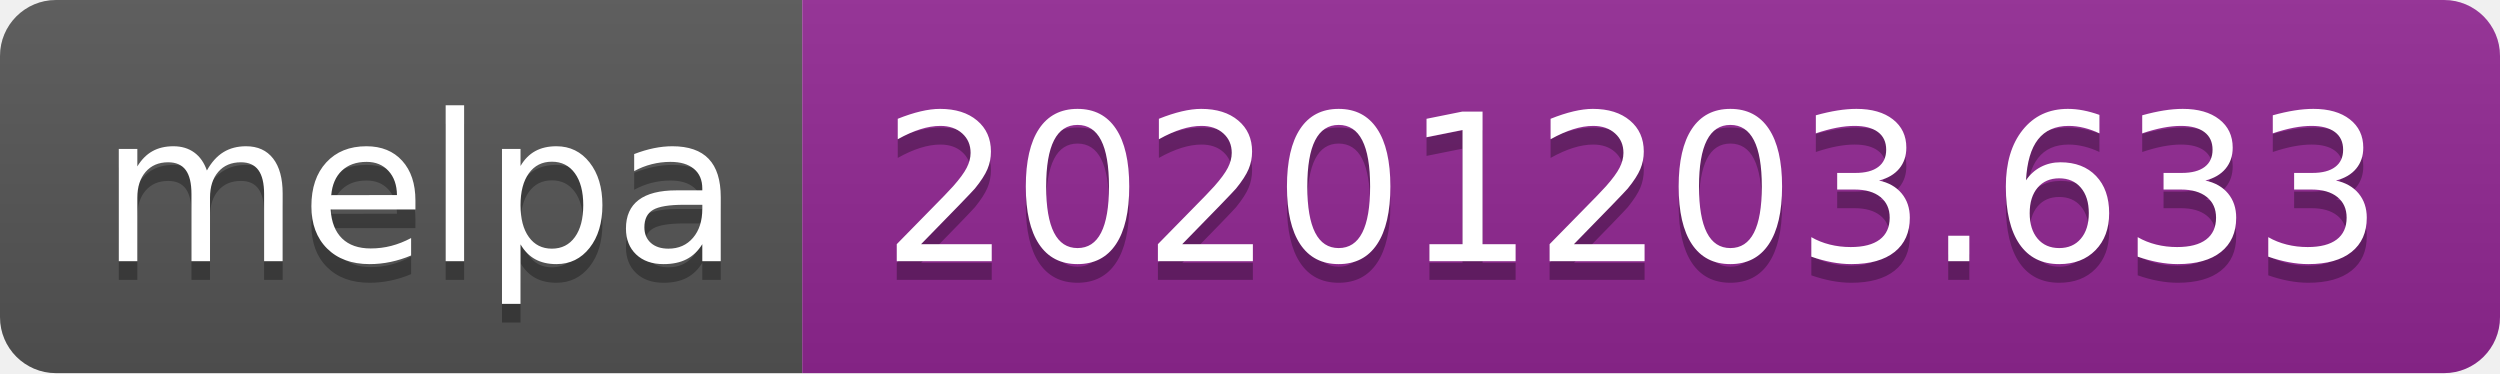
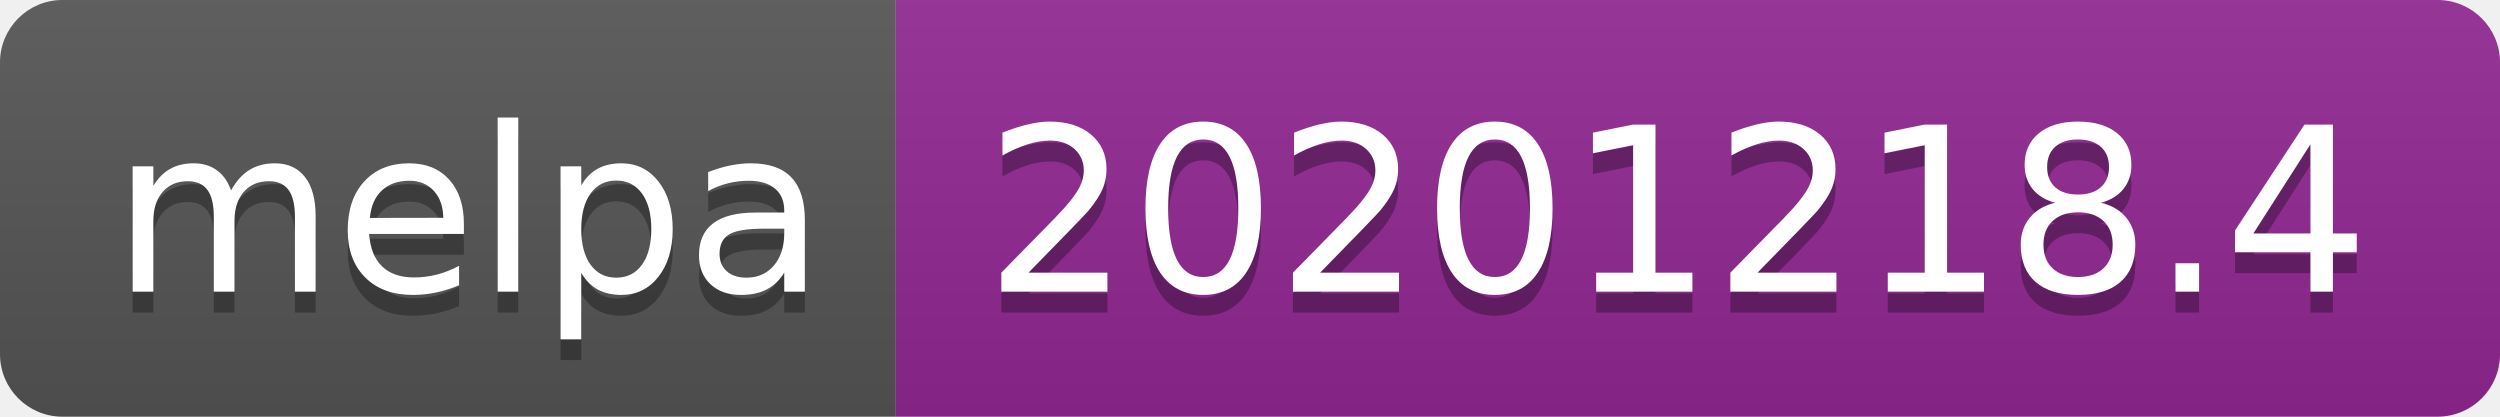
- <svg xmlns="http://www.w3.org/2000/svg" width="134" height="20" role="img" aria-label="melpa: 20201203.633">
+ <svg xmlns="http://www.w3.org/2000/svg" width="120" height="20" role="img" aria-label="melpa: 20201218.4">
  <linearGradient id="s" x2="0" y2="100%">
    <stop offset="0" stop-color="#bbb" stop-opacity=".1" />
    <stop offset="1" stop-opacity=".1" />
  </linearGradient>
  <clipPath id="r">
-     <rect width="134" height="20" rx="3" fill="#fff" />
+     <rect width="120" height="20" rx="3" fill="#fff" />
  </clipPath>
  <g clip-path="url(#r)">
    <rect width="43" height="20" fill="#555" />
-     <rect x="43" width="91" height="20" fill="#922793" />
-     <rect width="134" height="20" fill="url(#s)" />
+     <rect x="43" width="77" height="20" fill="#922793" />
+     <rect width="120" height="20" fill="url(#s)" />
  </g>
  <g fill="#fff" text-anchor="middle" font-family="Verdana,Geneva,DejaVu Sans,sans-serif" text-rendering="geometricPrecision" font-size="110">
    <text aria-hidden="true" x="225" y="150" fill="#010101" fill-opacity=".3" transform="scale(.1)" textLength="330">melpa</text>
    <text x="225" y="140" transform="scale(.1)" fill="#fff" textLength="330">melpa</text>
-     <text aria-hidden="true" x="875" y="150" fill="#010101" fill-opacity=".3" transform="scale(.1)" textLength="810">20201203.633</text>
-     <text x="875" y="140" transform="scale(.1)" fill="#fff" textLength="810">20201203.633</text>
+     <text aria-hidden="true" x="805" y="150" fill="#010101" fill-opacity=".3" transform="scale(.1)" textLength="670">20201218.4</text>
+     <text x="805" y="140" transform="scale(.1)" fill="#fff" textLength="670">20201218.4</text>
  </g>
</svg>
